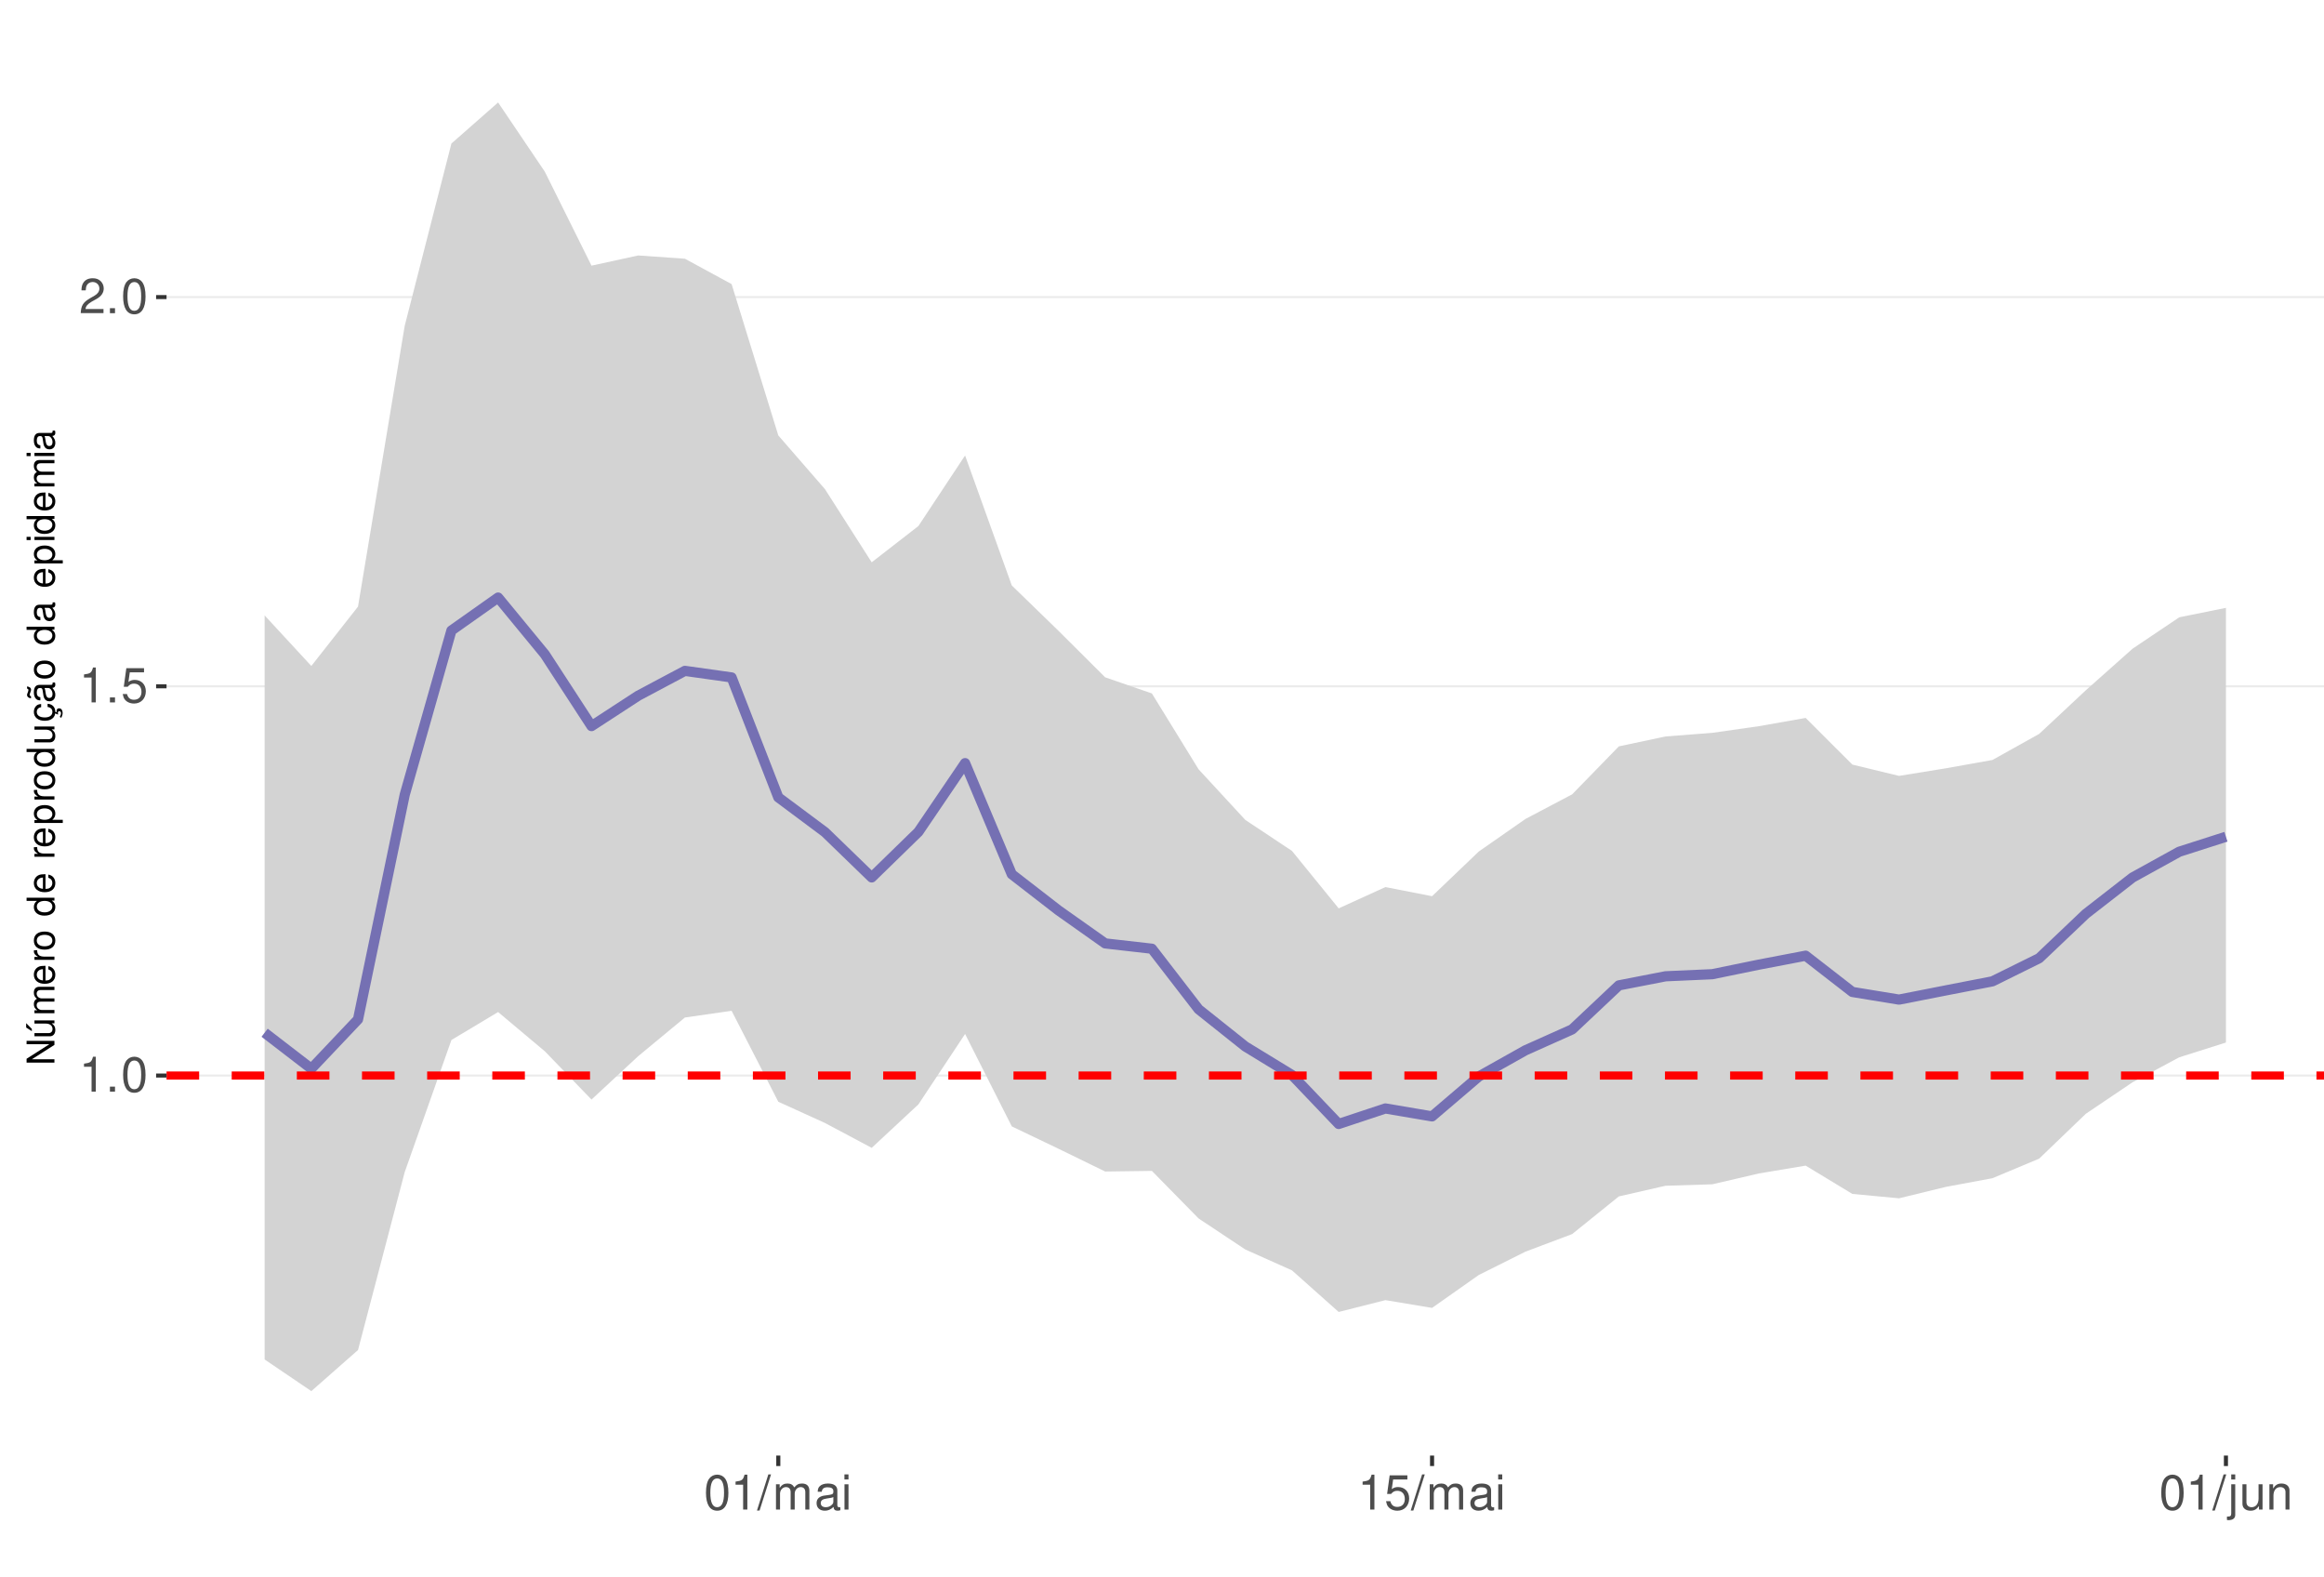
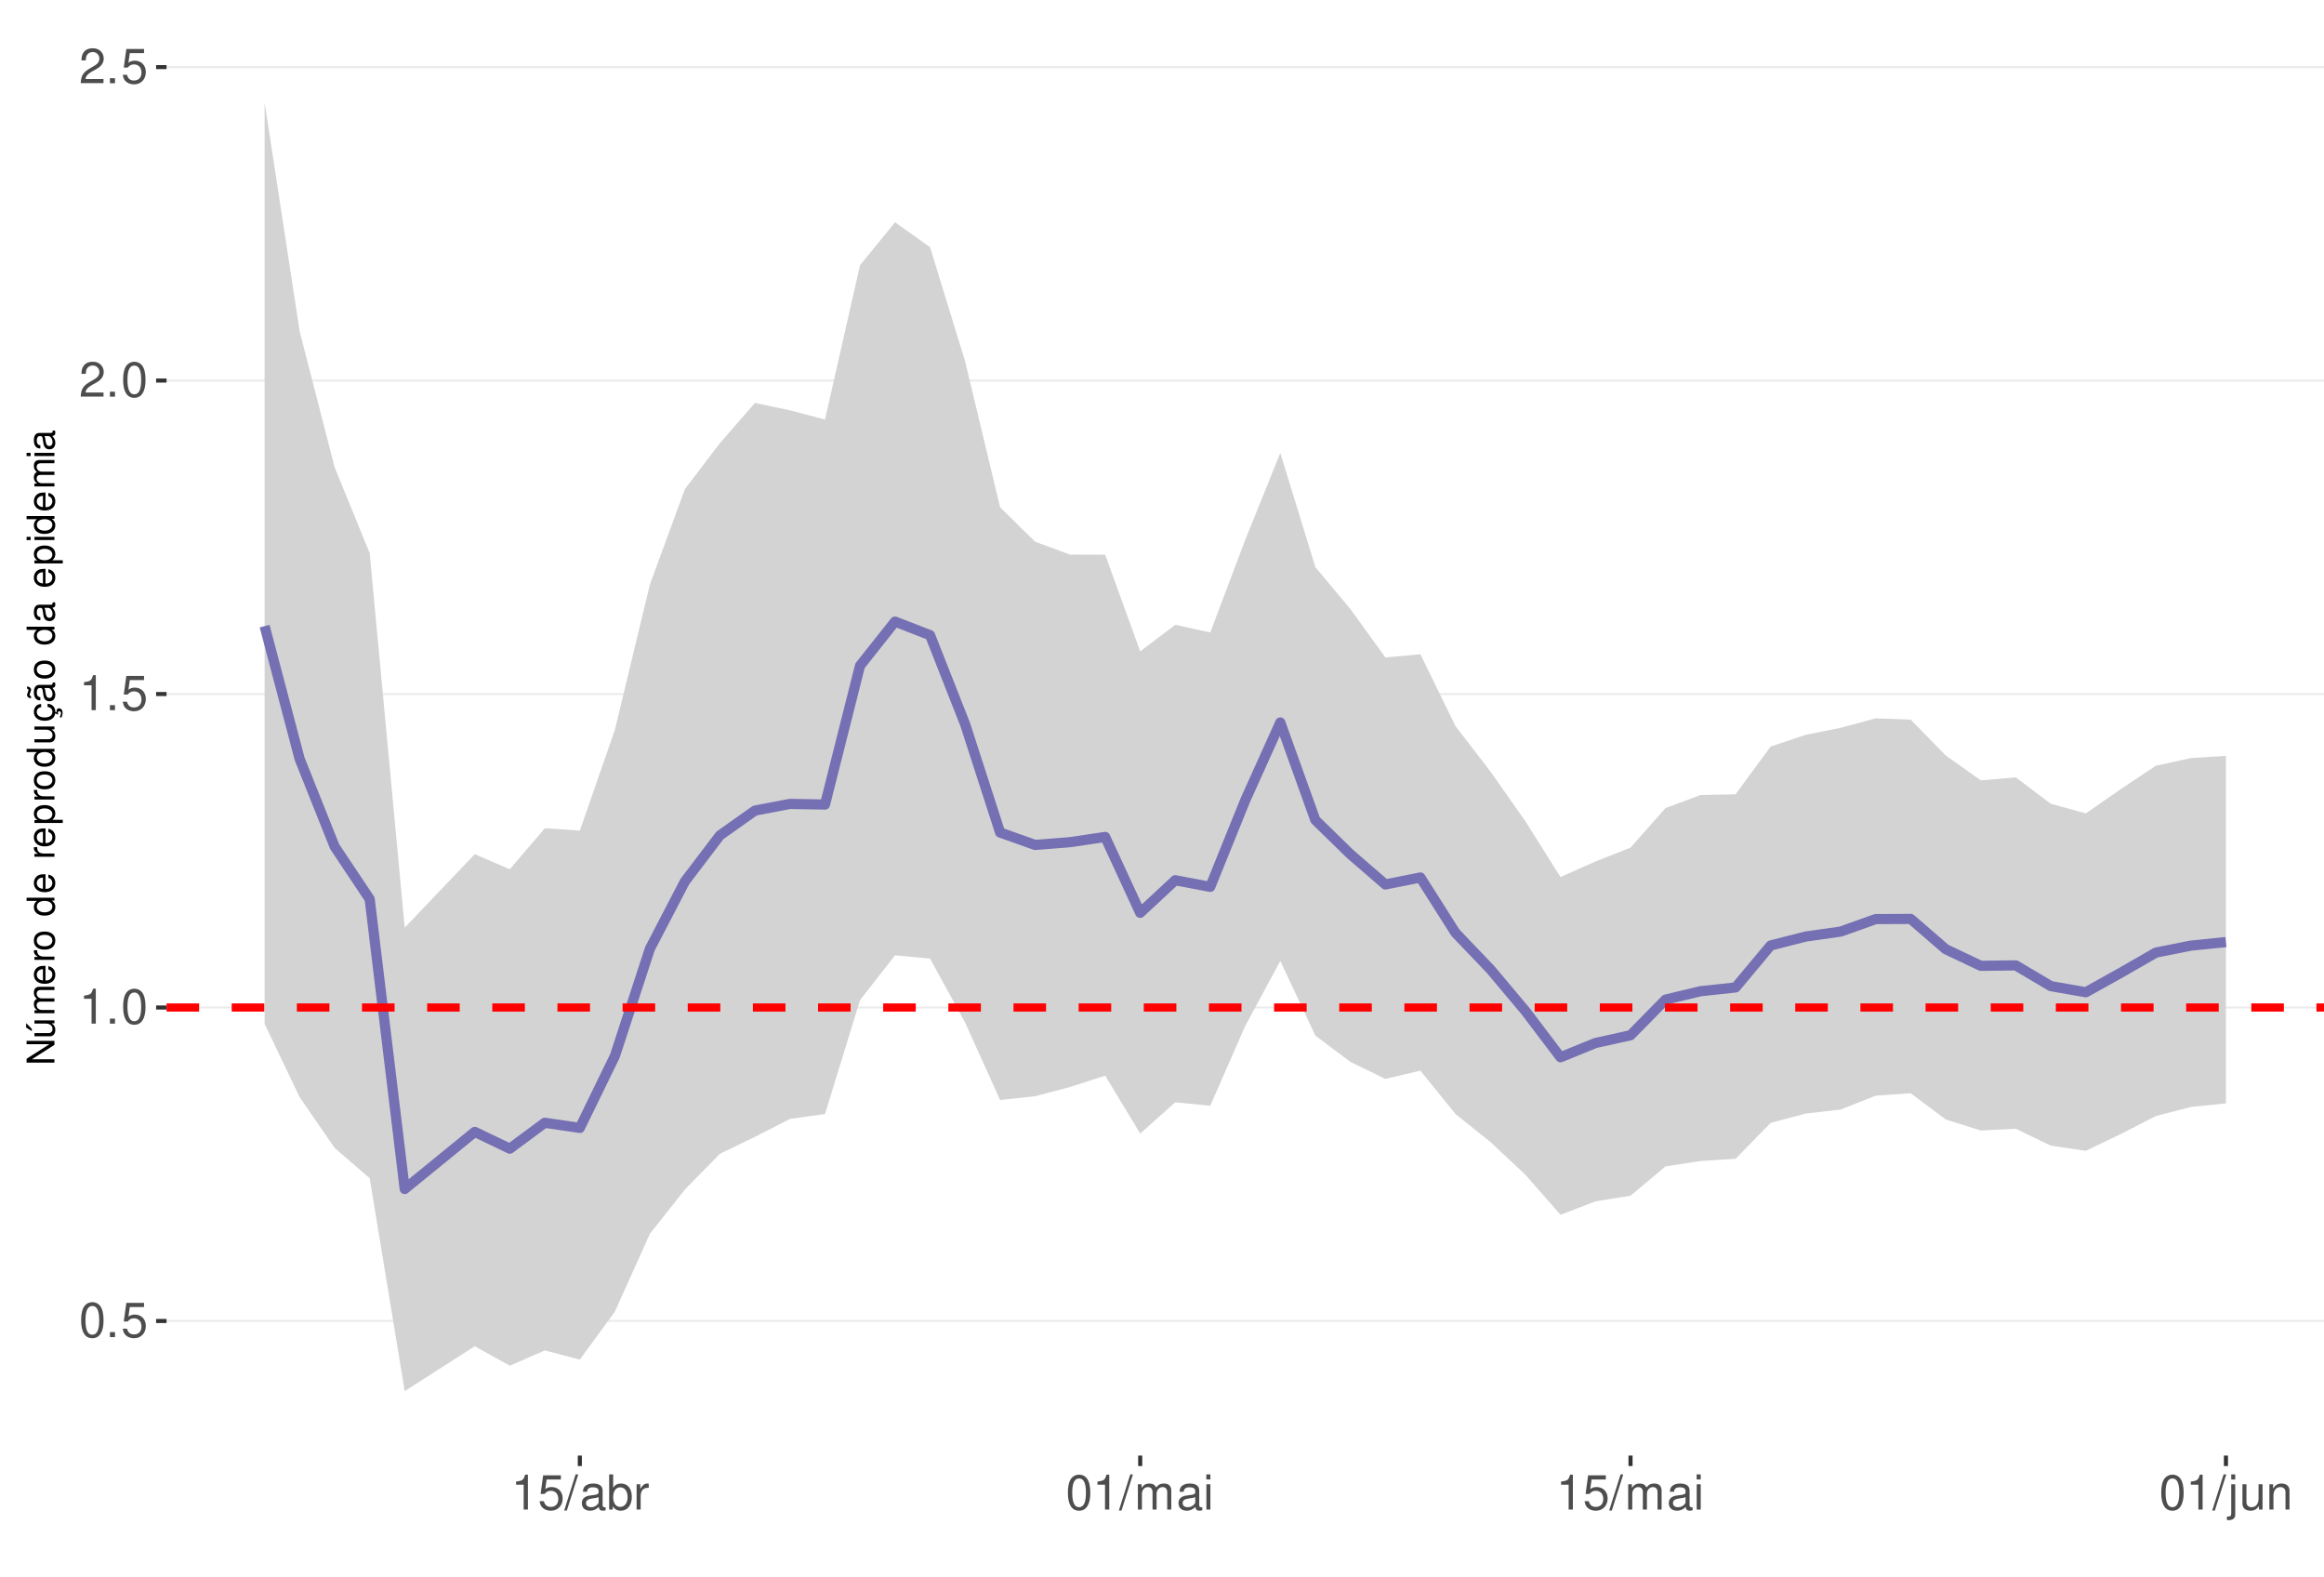
<svg xmlns="http://www.w3.org/2000/svg" xmlns:xlink="http://www.w3.org/1999/xlink" width="609pt" height="413pt" viewBox="0 0 609 413" version="1.1">
  <defs>
    <g>
      <symbol overflow="visible" id="glyph0-0">
        <path style="stroke:none;" d="" />
      </symbol>
      <symbol overflow="visible" id="glyph0-1">
-         <path style="stroke:none;" d="M 3.281 -6.516 L 3.281 0 L 4.391 0 L 4.391 -9.156 L 3.656 -9.156 C 3.266 -7.75 3.016 -7.562 1.297 -7.328 L 1.297 -6.516 Z M 3.281 -6.516 " />
+         <path style="stroke:none;" d="M 3.484 -9.156 C 2.641 -9.156 1.891 -8.766 1.422 -8.156 C 0.828 -7.344 0.547 -6.125 0.547 -4.422 C 0.547 -1.344 1.562 0.297 3.484 0.297 C 5.375 0.297 6.422 -1.344 6.422 -4.359 C 6.422 -6.125 6.141 -7.312 5.547 -8.156 C 5.078 -8.781 4.328 -9.156 3.484 -9.156 Z M 3.484 -8.156 C 4.688 -8.156 5.281 -6.938 5.281 -4.453 C 5.281 -1.844 4.703 -0.625 3.453 -0.625 C 2.281 -0.625 1.688 -1.891 1.688 -4.422 C 1.688 -6.938 2.281 -8.156 3.484 -8.156 Z M 3.484 -8.156 " />
      </symbol>
      <symbol overflow="visible" id="glyph0-2">
        <path style="stroke:none;" d="M 2.422 -1.312 L 1.094 -1.312 L 1.094 0 L 2.422 0 Z M 2.422 -1.312 " />
      </symbol>
      <symbol overflow="visible" id="glyph0-3">
-         <path style="stroke:none;" d="M 3.484 -9.156 C 2.641 -9.156 1.891 -8.766 1.422 -8.156 C 0.828 -7.344 0.547 -6.125 0.547 -4.422 C 0.547 -1.344 1.562 0.297 3.484 0.297 C 5.375 0.297 6.422 -1.344 6.422 -4.359 C 6.422 -6.125 6.141 -7.312 5.547 -8.156 C 5.078 -8.781 4.328 -9.156 3.484 -9.156 Z M 3.484 -8.156 C 4.688 -8.156 5.281 -6.938 5.281 -4.453 C 5.281 -1.844 4.703 -0.625 3.453 -0.625 C 2.281 -0.625 1.688 -1.891 1.688 -4.422 C 1.688 -6.938 2.281 -8.156 3.484 -8.156 Z M 3.484 -8.156 " />
+         <path style="stroke:none;" d="M 6.031 -8.969 L 1.391 -8.969 L 0.719 -4.094 L 1.75 -4.094 C 2.266 -4.703 2.703 -4.922 3.406 -4.922 C 4.609 -4.922 5.359 -4.094 5.359 -2.766 C 5.359 -1.484 4.609 -0.703 3.391 -0.703 C 2.422 -0.703 1.828 -1.188 1.562 -2.203 L 0.438 -2.203 C 0.594 -1.469 0.719 -1.109 0.984 -0.781 C 1.5 -0.094 2.406 0.297 3.422 0.297 C 5.234 0.297 6.5 -1.031 6.5 -2.922 C 6.5 -4.703 5.312 -5.906 3.594 -5.906 C 2.969 -5.906 2.453 -5.75 1.938 -5.359 L 2.297 -7.875 L 6.031 -7.875 Z M 6.031 -8.969 " />
      </symbol>
      <symbol overflow="visible" id="glyph0-4">
-         <path style="stroke:none;" d="M 6.031 -8.969 L 1.391 -8.969 L 0.719 -4.094 L 1.75 -4.094 C 2.266 -4.703 2.703 -4.922 3.406 -4.922 C 4.609 -4.922 5.359 -4.094 5.359 -2.766 C 5.359 -1.484 4.609 -0.703 3.391 -0.703 C 2.422 -0.703 1.828 -1.188 1.562 -2.203 L 0.438 -2.203 C 0.594 -1.469 0.719 -1.109 0.984 -0.781 C 1.5 -0.094 2.406 0.297 3.422 0.297 C 5.234 0.297 6.5 -1.031 6.5 -2.922 C 6.5 -4.703 5.312 -5.906 3.594 -5.906 C 2.969 -5.906 2.453 -5.75 1.938 -5.359 L 2.297 -7.875 L 6.031 -7.875 Z M 6.031 -8.969 " />
+         <path style="stroke:none;" d="M 3.281 -6.516 L 3.281 0 L 4.391 0 L 4.391 -9.156 L 3.656 -9.156 C 3.266 -7.75 3.016 -7.562 1.297 -7.328 L 1.297 -6.516 Z M 3.281 -6.516 " />
      </symbol>
      <symbol overflow="visible" id="glyph0-5">
        <path style="stroke:none;" d="M 6.406 -1.094 L 1.688 -1.094 C 1.797 -1.859 2.203 -2.344 3.297 -3.016 L 4.562 -3.719 C 5.828 -4.422 6.469 -5.359 6.469 -6.484 C 6.469 -7.234 6.156 -7.953 5.625 -8.438 C 5.094 -8.922 4.438 -9.156 3.594 -9.156 C 2.453 -9.156 1.609 -8.75 1.109 -7.953 C 0.797 -7.484 0.656 -6.906 0.625 -5.984 L 1.75 -5.984 C 1.781 -6.609 1.859 -6.969 2.016 -7.281 C 2.297 -7.828 2.891 -8.172 3.562 -8.172 C 4.562 -8.172 5.328 -7.438 5.328 -6.453 C 5.328 -5.719 4.906 -5.094 4.109 -4.625 L 2.953 -3.953 C 1.078 -2.875 0.531 -2.016 0.438 -0.016 L 6.406 -0.016 Z M 6.406 -1.094 " />
      </symbol>
      <symbol overflow="visible" id="glyph0-6">
        <path style="stroke:none;" d="M 2.891 -9.219 L -0.094 0.25 L 0.594 0.25 L 3.594 -9.219 Z M 2.891 -9.219 " />
      </symbol>
      <symbol overflow="visible" id="glyph0-7">
+         <path style="stroke:none;" d="M 6.766 -0.625 C 6.656 -0.594 6.609 -0.594 6.547 -0.594 C 6.172 -0.594 5.969 -0.781 5.969 -1.109 L 5.969 -5.016 C 5.969 -6.188 5.109 -6.828 3.484 -6.828 C 2.5 -6.828 1.734 -6.547 1.281 -6.047 C 0.969 -5.703 0.844 -5.328 0.828 -4.672 L 1.891 -4.672 C 1.969 -5.484 2.453 -5.844 3.438 -5.844 C 4.406 -5.844 4.922 -5.5 4.922 -4.859 L 4.922 -4.578 C 4.906 -4.125 4.688 -3.969 3.828 -3.844 C 2.328 -3.656 2.094 -3.609 1.703 -3.438 C 0.922 -3.109 0.531 -2.531 0.531 -1.672 C 0.531 -0.469 1.359 0.297 2.703 0.297 C 3.547 0.297 4.219 0 4.969 -0.688 C 5.031 0 5.359 0.297 6.047 0.297 C 6.281 0.297 6.422 0.266 6.766 0.172 Z M 4.922 -2.094 C 4.922 -1.734 4.828 -1.516 4.5 -1.234 C 4.078 -0.828 3.562 -0.625 2.938 -0.625 C 2.109 -0.625 1.625 -1.031 1.625 -1.703 C 1.625 -2.391 2.094 -2.75 3.234 -2.906 C 4.359 -3.062 4.562 -3.109 4.922 -3.281 Z M 4.922 -2.094 " />
+       </symbol>
+       <symbol overflow="visible" id="glyph0-8">
+         <path style="stroke:none;" d="M 0.688 -9.219 L 0.688 0 L 1.625 0 L 1.625 -0.844 C 2.141 -0.078 2.812 0.297 3.734 0.297 C 5.484 0.297 6.625 -1.141 6.625 -3.344 C 6.625 -5.5 5.547 -6.828 3.781 -6.828 C 2.875 -6.828 2.234 -6.484 1.734 -5.734 L 1.734 -9.219 Z M 3.578 -5.828 C 4.766 -5.828 5.516 -4.812 5.516 -3.234 C 5.516 -1.719 4.734 -0.703 3.578 -0.703 C 2.453 -0.703 1.734 -1.703 1.734 -3.266 C 1.734 -4.828 2.453 -5.828 3.578 -5.828 Z M 3.578 -5.828 " />
+       </symbol>
+       <symbol overflow="visible" id="glyph0-9">
+         <path style="stroke:none;" d="M 0.875 -6.625 L 0.875 0 L 1.938 0 L 1.938 -3.438 C 1.953 -5.031 2.609 -5.75 4.062 -5.703 L 4.062 -6.781 C 3.891 -6.812 3.781 -6.828 3.656 -6.828 C 2.969 -6.828 2.453 -6.422 1.844 -5.422 L 1.844 -6.625 Z M 0.875 -6.625 " />
+       </symbol>
+       <symbol overflow="visible" id="glyph0-10">
        <path style="stroke:none;" d="M 0.891 -6.625 L 0.891 0 L 1.953 0 L 1.953 -4.156 C 1.953 -5.125 2.641 -5.891 3.5 -5.891 C 4.297 -5.891 4.734 -5.422 4.734 -4.562 L 4.734 0 L 5.797 0 L 5.797 -4.156 C 5.797 -5.125 6.5 -5.891 7.359 -5.891 C 8.125 -5.891 8.578 -5.406 8.578 -4.562 L 8.578 0 L 9.641 0 L 9.641 -4.969 C 9.641 -6.156 8.953 -6.828 7.719 -6.828 C 6.828 -6.828 6.297 -6.562 5.688 -5.812 C 5.297 -6.516 4.766 -6.828 3.891 -6.828 C 3.016 -6.828 2.422 -6.5 1.859 -5.688 L 1.859 -6.625 Z M 0.891 -6.625 " />
      </symbol>
-       <symbol overflow="visible" id="glyph0-8">
-         <path style="stroke:none;" d="M 6.766 -0.625 C 6.656 -0.594 6.609 -0.594 6.547 -0.594 C 6.172 -0.594 5.969 -0.781 5.969 -1.109 L 5.969 -5.016 C 5.969 -6.188 5.109 -6.828 3.484 -6.828 C 2.5 -6.828 1.734 -6.547 1.281 -6.047 C 0.969 -5.703 0.844 -5.328 0.828 -4.672 L 1.891 -4.672 C 1.969 -5.484 2.453 -5.844 3.438 -5.844 C 4.406 -5.844 4.922 -5.5 4.922 -4.859 L 4.922 -4.578 C 4.906 -4.125 4.688 -3.969 3.828 -3.844 C 2.328 -3.656 2.094 -3.609 1.703 -3.438 C 0.922 -3.109 0.531 -2.531 0.531 -1.672 C 0.531 -0.469 1.359 0.297 2.703 0.297 C 3.547 0.297 4.219 0 4.969 -0.688 C 5.031 0 5.359 0.297 6.047 0.297 C 6.281 0.297 6.422 0.266 6.766 0.172 Z M 4.922 -2.094 C 4.922 -1.734 4.828 -1.516 4.5 -1.234 C 4.078 -0.828 3.562 -0.625 2.938 -0.625 C 2.109 -0.625 1.625 -1.031 1.625 -1.703 C 1.625 -2.391 2.094 -2.75 3.234 -2.906 C 4.359 -3.062 4.562 -3.109 4.922 -3.281 Z M 4.922 -2.094 " />
-       </symbol>
-       <symbol overflow="visible" id="glyph0-9">
+       <symbol overflow="visible" id="glyph0-11">
        <path style="stroke:none;" d="M 1.891 -6.625 L 0.844 -6.625 L 0.844 0 L 1.891 0 Z M 1.891 -9.219 L 0.828 -9.219 L 0.828 -7.891 L 1.891 -7.891 Z M 1.891 -9.219 " />
      </symbol>
-       <symbol overflow="visible" id="glyph0-10">
+       <symbol overflow="visible" id="glyph0-12">
        <path style="stroke:none;" d="M 0.891 -6.625 L 0.891 0.969 C 0.891 1.625 0.688 1.828 0.031 1.828 C -0.047 1.828 -0.094 1.828 -0.234 1.828 L -0.234 2.719 C -0.094 2.75 -0.031 2.766 0.125 2.766 C 1.312 2.766 1.938 2.297 1.938 1.375 L 1.938 -6.625 Z M 1.938 -9.219 L 0.891 -9.219 L 0.891 -7.891 L 1.938 -7.891 Z M 1.938 -9.219 " />
      </symbol>
-       <symbol overflow="visible" id="glyph0-11">
+       <symbol overflow="visible" id="glyph0-13">
        <path style="stroke:none;" d="M 6.094 0 L 6.094 -6.625 L 5.047 -6.625 L 5.047 -2.875 C 5.047 -1.516 4.344 -0.625 3.234 -0.625 C 2.406 -0.625 1.875 -1.141 1.875 -1.938 L 1.875 -6.625 L 0.828 -6.625 L 0.828 -1.516 C 0.828 -0.422 1.641 0.297 2.938 0.297 C 3.906 0.297 4.531 -0.047 5.156 -0.922 L 5.156 0 Z M 6.094 0 " />
      </symbol>
-       <symbol overflow="visible" id="glyph0-12">
+       <symbol overflow="visible" id="glyph0-14">
        <path style="stroke:none;" d="M 0.891 -6.625 L 0.891 0 L 1.953 0 L 1.953 -3.656 C 1.953 -5.016 2.656 -5.891 3.75 -5.891 C 4.578 -5.891 5.109 -5.391 5.109 -4.594 L 5.109 0 L 6.156 0 L 6.156 -5.016 C 6.156 -6.109 5.344 -6.828 4.062 -6.828 C 3.078 -6.828 2.438 -6.438 1.859 -5.516 L 1.859 -6.625 Z M 0.891 -6.625 " />
      </symbol>
      <symbol overflow="visible" id="glyph1-0">
        <path style="stroke:none;" d="" />
      </symbol>
      <symbol overflow="visible" id="glyph1-1">
        <path style="stroke:none;" d="M -7.297 -6.453 L -7.297 -5.578 L -1.328 -5.578 L -7.297 -1.766 L -7.297 -0.766 L 0 -0.766 L 0 -1.641 L -5.906 -1.641 L 0 -5.406 L 0 -6.453 Z M -7.297 -6.453 " />
      </symbol>
      <symbol overflow="visible" id="glyph1-2">
        <path style="stroke:none;" d="M 0 -4.812 L -5.234 -4.812 L -5.234 -3.984 L -2.266 -3.984 C -1.203 -3.984 -0.5 -3.438 -0.5 -2.562 C -0.5 -1.906 -0.906 -1.484 -1.531 -1.484 L -5.234 -1.484 L -5.234 -0.656 L -1.203 -0.656 C -0.328 -0.656 0.234 -1.297 0.234 -2.312 C 0.234 -3.094 -0.047 -3.578 -0.734 -4.062 L 0 -4.062 Z M -7.406 -2.953 L -5.922 -2 L -5.922 -2.594 L -7.406 -4.094 Z M -7.406 -2.953 " />
      </symbol>
      <symbol overflow="visible" id="glyph1-3">
        <path style="stroke:none;" d="M -5.234 -0.703 L 0 -0.703 L 0 -1.547 L -3.297 -1.547 C -4.047 -1.547 -4.656 -2.094 -4.656 -2.766 C -4.656 -3.391 -4.281 -3.734 -3.609 -3.734 L 0 -3.734 L 0 -4.578 L -3.297 -4.578 C -4.047 -4.578 -4.656 -5.125 -4.656 -5.812 C -4.656 -6.422 -4.266 -6.781 -3.609 -6.781 L 0 -6.781 L 0 -7.625 L -3.938 -7.625 C -4.875 -7.625 -5.391 -7.078 -5.391 -6.094 C -5.391 -5.406 -5.188 -4.984 -4.594 -4.484 C -5.156 -4.188 -5.391 -3.766 -5.391 -3.078 C -5.391 -2.375 -5.125 -1.906 -4.5 -1.469 L -5.234 -1.469 Z M -5.234 -0.703 " />
      </symbol>
      <symbol overflow="visible" id="glyph1-4">
        <path style="stroke:none;" d="M -2.344 -5.125 C -3.141 -5.125 -3.625 -5.062 -4.016 -4.922 C -4.875 -4.578 -5.391 -3.781 -5.391 -2.797 C -5.391 -1.344 -4.281 -0.406 -2.547 -0.406 C -0.812 -0.406 0.234 -1.297 0.234 -2.781 C 0.234 -3.984 -0.453 -4.812 -1.594 -5.016 L -1.594 -4.188 C -0.906 -3.953 -0.547 -3.484 -0.547 -2.812 C -0.547 -2.281 -0.781 -1.828 -1.219 -1.547 C -1.516 -1.344 -1.812 -1.281 -2.344 -1.266 Z M -3.016 -1.297 C -3.984 -1.359 -4.625 -1.953 -4.625 -2.797 C -4.625 -3.641 -3.953 -4.234 -3.016 -4.234 Z M -3.016 -1.297 " />
      </symbol>
      <symbol overflow="visible" id="glyph1-5">
        <path style="stroke:none;" d="M -5.234 -0.688 L 0 -0.688 L 0 -1.531 L -2.719 -1.531 C -3.984 -1.547 -4.547 -2.062 -4.516 -3.203 L -5.359 -3.203 C -5.375 -3.062 -5.391 -2.984 -5.391 -2.891 C -5.391 -2.344 -5.062 -1.938 -4.297 -1.453 L -5.234 -1.453 Z M -5.234 -0.688 " />
      </symbol>
      <symbol overflow="visible" id="glyph1-6">
        <path style="stroke:none;" d="M -5.391 -2.719 C -5.391 -1.234 -4.344 -0.359 -2.578 -0.359 C -0.812 -0.359 0.234 -1.234 0.234 -2.734 C 0.234 -4.203 -0.812 -5.094 -2.547 -5.094 C -4.359 -5.094 -5.391 -4.234 -5.391 -2.719 Z M -4.625 -2.734 C -4.625 -3.672 -3.844 -4.234 -2.547 -4.234 C -1.312 -4.234 -0.547 -3.656 -0.547 -2.734 C -0.547 -1.797 -1.312 -1.234 -2.578 -1.234 C -3.844 -1.234 -4.625 -1.797 -4.625 -2.734 Z M -4.625 -2.734 " />
      </symbol>
      <symbol overflow="visible" id="glyph1-7">
        <path style="stroke:none;" d="" />
      </symbol>
      <symbol overflow="visible" id="glyph1-8">
        <path style="stroke:none;" d="M -7.297 -4.953 L -7.297 -4.125 L -4.578 -4.125 C -5.109 -3.766 -5.391 -3.203 -5.391 -2.516 C -5.391 -1.156 -4.297 -0.266 -2.625 -0.266 C -0.859 -0.266 0.234 -1.125 0.234 -2.547 C 0.234 -3.266 -0.047 -3.766 -0.688 -4.203 L 0 -4.203 L 0 -4.953 Z M -4.609 -2.656 C -4.609 -3.547 -3.812 -4.125 -2.562 -4.125 C -1.344 -4.125 -0.547 -3.547 -0.547 -2.656 C -0.547 -1.734 -1.359 -1.125 -2.578 -1.125 C -3.797 -1.125 -4.609 -1.734 -4.609 -2.656 Z M -4.609 -2.656 " />
      </symbol>
      <symbol overflow="visible" id="glyph1-9">
        <path style="stroke:none;" d="M 2.188 -0.547 L 2.188 -1.375 L -0.547 -1.375 C -0.016 -1.812 0.234 -2.312 0.234 -2.984 C 0.234 -4.344 -0.859 -5.234 -2.531 -5.234 C -4.297 -5.234 -5.391 -4.375 -5.391 -2.984 C -5.391 -2.266 -5.062 -1.703 -4.453 -1.312 L -5.234 -1.312 L -5.234 -0.547 Z M -4.609 -2.844 C -4.609 -3.766 -3.797 -4.359 -2.547 -4.359 C -1.359 -4.359 -0.547 -3.75 -0.547 -2.844 C -0.547 -1.953 -1.344 -1.375 -2.578 -1.375 C -3.812 -1.375 -4.609 -1.953 -4.609 -2.844 Z M -4.609 -2.844 " />
      </symbol>
      <symbol overflow="visible" id="glyph1-10">
        <path style="stroke:none;" d="M 0 -4.812 L -5.234 -4.812 L -5.234 -3.984 L -2.266 -3.984 C -1.203 -3.984 -0.5 -3.438 -0.5 -2.562 C -0.5 -1.906 -0.906 -1.484 -1.531 -1.484 L -5.234 -1.484 L -5.234 -0.656 L -1.203 -0.656 C -0.328 -0.656 0.234 -1.297 0.234 -2.312 C 0.234 -3.094 -0.047 -3.578 -0.734 -4.062 L 0 -4.062 Z M 0 -4.812 " />
      </symbol>
      <symbol overflow="visible" id="glyph1-11">
        <path style="stroke:none;" d="M 0.234 -2.641 C 0.234 -3.875 -0.547 -4.703 -1.797 -4.766 L -1.797 -3.938 C -0.953 -3.797 -0.531 -3.359 -0.531 -2.656 C -0.531 -1.734 -1.281 -1.188 -2.516 -1.188 C -3.844 -1.188 -4.625 -1.719 -4.625 -2.625 C -4.625 -3.328 -4.203 -3.766 -3.484 -3.875 L -3.484 -4.703 C -3.984 -4.672 -4.312 -4.562 -4.609 -4.359 C -5.094 -4 -5.391 -3.375 -5.391 -2.641 C -5.391 -1.219 -4.266 -0.312 -2.531 -0.312 C -1.469 -0.312 -0.625 -0.672 -0.156 -1.312 C 0.047 -1.594 0.125 -1.812 0.203 -2.25 L 0.922 -1.938 L 0.984 -2.062 C 0.938 -2.188 0.906 -2.25 0.906 -2.375 C 0.906 -2.656 1.047 -2.828 1.281 -2.828 C 1.547 -2.828 1.734 -2.594 1.734 -2.297 C 1.734 -2.031 1.672 -1.844 1.438 -1.406 L 1.406 -1.312 L 1.812 -1.094 C 2.078 -1.75 2.141 -1.953 2.141 -2.344 C 2.141 -3.109 1.781 -3.578 1.203 -3.578 C 0.781 -3.578 0.547 -3.297 0.547 -2.797 C 0.547 -2.703 0.547 -2.641 0.562 -2.516 Z M 0.234 -2.641 " />
      </symbol>
      <symbol overflow="visible" id="glyph1-12">
        <path style="stroke:none;" d="M -0.484 -5.344 C -0.469 -5.266 -0.469 -5.219 -0.469 -5.172 C -0.469 -4.875 -0.625 -4.719 -0.875 -4.719 L -3.953 -4.719 C -4.891 -4.719 -5.391 -4.047 -5.391 -2.75 C -5.391 -1.984 -5.172 -1.375 -4.781 -1.016 C -4.516 -0.766 -4.203 -0.672 -3.688 -0.656 L -3.688 -1.484 C -4.328 -1.562 -4.625 -1.938 -4.625 -2.719 C -4.625 -3.484 -4.344 -3.891 -3.844 -3.891 L -3.625 -3.891 C -3.266 -3.875 -3.125 -3.703 -3.047 -3.016 C -2.891 -1.844 -2.844 -1.656 -2.719 -1.344 C -2.453 -0.734 -2 -0.422 -1.312 -0.422 C -0.375 -0.422 0.234 -1.078 0.234 -2.141 C 0.234 -2.797 0 -3.328 -0.547 -3.922 C 0 -3.984 0.234 -4.234 0.234 -4.781 C 0.234 -4.953 0.203 -5.062 0.141 -5.344 Z M -1.656 -3.891 C -1.375 -3.891 -1.203 -3.812 -0.969 -3.562 C -0.656 -3.219 -0.5 -2.812 -0.5 -2.312 C -0.5 -1.672 -0.812 -1.297 -1.344 -1.297 C -1.891 -1.297 -2.172 -1.656 -2.297 -2.547 C -2.422 -3.438 -2.453 -3.609 -2.594 -3.891 Z M -7.172 -3.75 C -6.922 -3.672 -6.812 -3.547 -6.812 -3.375 C -6.812 -3.25 -6.875 -2.984 -6.984 -2.734 C -7.156 -2.312 -7.172 -2.25 -7.172 -2.047 C -7.172 -1.594 -6.797 -1.297 -6.141 -1.188 L -6.141 -1.766 C -6.375 -1.812 -6.5 -1.938 -6.5 -2.094 C -6.5 -2.203 -6.469 -2.344 -6.375 -2.578 C -6.156 -3.156 -6.125 -3.234 -6.125 -3.438 C -6.125 -3.922 -6.484 -4.219 -7.172 -4.312 Z M -7.172 -3.75 " />
      </symbol>
      <symbol overflow="visible" id="glyph1-13">
        <path style="stroke:none;" d="M -0.484 -5.344 C -0.469 -5.266 -0.469 -5.219 -0.469 -5.172 C -0.469 -4.875 -0.625 -4.719 -0.875 -4.719 L -3.953 -4.719 C -4.891 -4.719 -5.391 -4.047 -5.391 -2.75 C -5.391 -1.984 -5.172 -1.375 -4.781 -1.016 C -4.516 -0.766 -4.203 -0.672 -3.688 -0.656 L -3.688 -1.484 C -4.328 -1.562 -4.625 -1.938 -4.625 -2.719 C -4.625 -3.484 -4.344 -3.891 -3.844 -3.891 L -3.625 -3.891 C -3.266 -3.875 -3.125 -3.703 -3.047 -3.016 C -2.891 -1.844 -2.844 -1.656 -2.719 -1.344 C -2.453 -0.734 -2 -0.422 -1.312 -0.422 C -0.375 -0.422 0.234 -1.078 0.234 -2.141 C 0.234 -2.797 0 -3.328 -0.547 -3.922 C 0 -3.984 0.234 -4.234 0.234 -4.781 C 0.234 -4.953 0.203 -5.062 0.141 -5.344 Z M -1.656 -3.891 C -1.375 -3.891 -1.203 -3.812 -0.969 -3.562 C -0.656 -3.219 -0.5 -2.812 -0.5 -2.312 C -0.5 -1.672 -0.812 -1.297 -1.344 -1.297 C -1.891 -1.297 -2.172 -1.656 -2.297 -2.547 C -2.422 -3.438 -2.453 -3.609 -2.594 -3.891 Z M -1.656 -3.891 " />
      </symbol>
      <symbol overflow="visible" id="glyph1-14">
        <path style="stroke:none;" d="M -5.234 -1.5 L -5.234 -0.672 L 0 -0.672 L 0 -1.5 Z M -7.297 -1.5 L -7.297 -0.656 L -6.234 -0.656 L -6.234 -1.5 Z M -7.297 -1.5 " />
      </symbol>
    </g>
    <clipPath id="clip1">
      <path d="M 43.645 9.961 L 609 9.961 L 609 381.328 L 43.645 381.328 Z M 43.645 9.961 " />
    </clipPath>
    <clipPath id="clip2">
-       <path d="M 43.645 281 L 609 281 L 609 283 L 43.645 283 Z M 43.645 281 " />
+       <path d="M 43.645 345 L 609 345 L 609 347 L 43.645 347 Z M 43.645 345 " />
    </clipPath>
    <clipPath id="clip3">
-       <path d="M 43.645 179 L 609 179 L 609 181 L 43.645 181 Z M 43.645 179 " />
+       <path d="M 43.645 263 L 609 263 L 609 265 L 43.645 265 Z M 43.645 263 " />
    </clipPath>
    <clipPath id="clip4">
-       <path d="M 43.645 77 L 609 77 L 609 79 L 43.645 79 Z M 43.645 77 " />
+       <path d="M 43.645 181 L 609 181 L 609 183 L 43.645 183 Z M 43.645 181 " />
    </clipPath>
    <clipPath id="clip5">
-       <path d="M 43.645 280 L 609 280 L 609 283 L 43.645 283 Z M 43.645 280 " />
+       <path d="M 43.645 99 L 609 99 L 609 100 L 43.645 100 Z M 43.645 99 " />
+     </clipPath>
+     <clipPath id="clip6">
+       <path d="M 43.645 17 L 609 17 L 609 18 L 43.645 18 Z M 43.645 17 " />
+     </clipPath>
+     <clipPath id="clip7">
+       <path d="M 43.645 262 L 609 262 L 609 266 L 43.645 266 Z M 43.645 262 " />
    </clipPath>
  </defs>
  <g id="surface63">
    <rect x="0" y="0" width="609" height="413" style="fill:rgb(100%,100%,100%);fill-opacity:1;stroke:none;" />
    <rect x="0" y="0" width="609" height="413" style="fill:rgb(100%,100%,100%);fill-opacity:1;stroke:none;" />
    <path style="fill:none;stroke-width:1.067;stroke-linecap:round;stroke-linejoin:round;stroke:rgb(100%,100%,100%);stroke-opacity:1;stroke-miterlimit:10;" d="M 0 413 L 609 413 L 609 0 L 0 0 Z M 0 413 " />
    <g clip-path="url(#clip1)" clip-rule="nonzero">
      <path style=" stroke:none;fill-rule:nonzero;fill:rgb(100%,100%,100%);fill-opacity:1;" d="M 43.645 381.328 L 609 381.328 L 609 9.961 L 43.645 9.961 Z M 43.645 381.328 " />
    </g>
    <g clip-path="url(#clip2)" clip-rule="nonzero">
-       <path style="fill:none;stroke-width:0.533;stroke-linecap:butt;stroke-linejoin:round;stroke:rgb(92.157%,92.157%,92.157%);stroke-opacity:1;stroke-miterlimit:10;" d="M 43.645 281.77 L 609 281.77 " />
+       <path style="fill:none;stroke-width:0.533;stroke-linecap:butt;stroke-linejoin:round;stroke:rgb(92.157%,92.157%,92.157%);stroke-opacity:1;stroke-miterlimit:10;" d="M 43.645 346.074 L 609 346.074 " />
    </g>
    <g clip-path="url(#clip3)" clip-rule="nonzero">
-       <path style="fill:none;stroke-width:0.533;stroke-linecap:butt;stroke-linejoin:round;stroke:rgb(92.157%,92.157%,92.157%);stroke-opacity:1;stroke-miterlimit:10;" d="M 43.645 179.801 L 609 179.801 " />
+       <path style="fill:none;stroke-width:0.533;stroke-linecap:butt;stroke-linejoin:round;stroke:rgb(92.157%,92.157%,92.157%);stroke-opacity:1;stroke-miterlimit:10;" d="M 43.645 263.949 L 609 263.949 " />
    </g>
    <g clip-path="url(#clip4)" clip-rule="nonzero">
-       <path style="fill:none;stroke-width:0.533;stroke-linecap:butt;stroke-linejoin:round;stroke:rgb(92.157%,92.157%,92.157%);stroke-opacity:1;stroke-miterlimit:10;" d="M 43.645 77.828 L 609 77.828 " />
-     </g>
-     <path style=" stroke:none;fill-rule:nonzero;fill:rgb(82.745%,82.745%,82.745%);fill-opacity:1;" d="M 69.344 161.227 L 81.582 174.473 L 93.816 158.918 L 106.055 85.344 L 118.293 37.602 L 130.527 26.844 L 142.766 44.973 L 155.004 69.598 L 167.238 66.926 L 179.477 67.781 L 191.715 74.43 L 203.953 114.078 L 216.188 128.156 L 228.426 147.312 L 240.664 137.812 L 252.898 119.328 L 265.137 153.379 L 277.375 165.262 L 289.609 177.445 L 301.848 181.668 L 314.086 201.543 L 326.324 214.797 L 338.559 222.926 L 350.797 237.977 L 363.035 232.398 L 375.27 234.789 L 387.508 223.086 L 399.746 214.551 L 411.98 208.102 L 424.219 195.535 L 436.457 192.938 L 448.695 191.992 L 460.93 190.246 L 473.168 188.086 L 485.406 200.309 L 497.641 203.27 L 509.879 201.285 L 522.117 199.098 L 534.355 192.273 L 546.59 180.84 L 558.828 169.953 L 571.066 161.723 L 583.301 159.246 L 583.301 273.125 L 571.066 277 L 558.828 283.535 L 546.59 291.789 L 534.355 303.547 L 522.117 308.668 L 509.879 310.949 L 497.641 313.934 L 485.406 312.785 L 473.168 305.371 L 460.93 307.422 L 448.695 310.266 L 436.457 310.645 L 424.219 313.438 L 411.98 323.305 L 399.746 327.91 L 387.508 334.027 L 375.27 342.645 L 363.035 340.613 L 350.797 343.711 L 338.559 332.812 L 326.324 327.34 L 314.086 319.211 L 301.848 306.75 L 289.609 306.918 L 277.375 300.949 L 265.137 295.094 L 252.898 270.883 L 240.664 289.332 L 228.426 300.719 L 216.188 294.203 L 203.953 288.637 L 191.715 264.809 L 179.477 266.57 L 167.238 276.699 L 155.004 288.062 L 142.766 275.414 L 130.527 265.137 L 118.293 272.465 L 106.055 307.062 L 93.816 353.684 L 81.582 364.449 L 69.344 356.156 Z M 69.344 161.227 " />
-     <path style="fill:none;stroke-width:2.667;stroke-linecap:butt;stroke-linejoin:round;stroke:rgb(45.882%,43.922%,70.196%);stroke-opacity:1;stroke-miterlimit:10;" d="M 69.344 270.559 L 81.582 279.98 L 93.816 267.066 L 106.055 208.211 L 118.293 165.188 L 130.527 156.547 L 142.766 171.414 L 155.004 190.227 L 167.238 182.258 L 179.477 175.754 L 191.715 177.477 L 203.953 208.891 L 216.188 218.012 L 228.426 229.867 L 240.664 217.938 L 252.898 199.926 L 265.137 229.031 L 277.375 238.504 L 289.609 247.156 L 301.848 248.547 L 314.086 264.402 L 326.324 274.156 L 338.559 281.629 L 350.797 294.461 L 363.035 290.398 L 375.27 292.473 L 387.508 282.027 L 399.746 275.156 L 411.98 269.684 L 424.219 258.152 L 436.457 255.77 L 448.695 255.223 L 460.93 252.715 L 473.168 250.375 L 485.406 259.875 L 497.641 261.879 L 509.879 259.473 L 522.117 257.094 L 534.355 251.043 L 546.59 239.41 L 558.828 229.895 L 571.066 223.137 L 583.301 219.215 " />
+       <path style="fill:none;stroke-width:0.533;stroke-linecap:butt;stroke-linejoin:round;stroke:rgb(92.157%,92.157%,92.157%);stroke-opacity:1;stroke-miterlimit:10;" d="M 43.645 181.824 L 609 181.824 " />
+     </g>
    <g clip-path="url(#clip5)" clip-rule="nonzero">
-       <path style="fill:none;stroke-width:2.134;stroke-linecap:butt;stroke-linejoin:round;stroke:rgb(100%,0%,0%);stroke-opacity:1;stroke-dasharray:8.536,8.536;stroke-miterlimit:10;" d="M 43.645 281.77 L 609 281.77 " />
-     </g>
-     <g style="fill:rgb(30.196%,30.196%,30.196%);fill-opacity:1;">
-       <use xlink:href="#glyph0-1" x="20.715" y="285.991" />
-       <use xlink:href="#glyph0-2" x="27.715" y="285.991" />
-       <use xlink:href="#glyph0-3" x="31.715" y="285.991" />
-     </g>
-     <g style="fill:rgb(30.196%,30.196%,30.196%);fill-opacity:1;">
-       <use xlink:href="#glyph0-1" x="20.715" y="184.022" />
-       <use xlink:href="#glyph0-2" x="27.715" y="184.022" />
-       <use xlink:href="#glyph0-4" x="31.715" y="184.022" />
-     </g>
-     <g style="fill:rgb(30.196%,30.196%,30.196%);fill-opacity:1;">
-       <use xlink:href="#glyph0-5" x="20.715" y="82.05" />
-       <use xlink:href="#glyph0-2" x="27.715" y="82.05" />
-       <use xlink:href="#glyph0-3" x="31.715" y="82.05" />
-     </g>
-     <path style="fill:none;stroke-width:1.067;stroke-linecap:butt;stroke-linejoin:round;stroke:rgb(20%,20%,20%);stroke-opacity:1;stroke-miterlimit:10;" d="M 40.906 281.77 L 43.645 281.77 " />
-     <path style="fill:none;stroke-width:1.067;stroke-linecap:butt;stroke-linejoin:round;stroke:rgb(20%,20%,20%);stroke-opacity:1;stroke-miterlimit:10;" d="M 40.906 179.801 L 43.645 179.801 " />
-     <path style="fill:none;stroke-width:1.067;stroke-linecap:butt;stroke-linejoin:round;stroke:rgb(20%,20%,20%);stroke-opacity:1;stroke-miterlimit:10;" d="M 40.906 77.828 L 43.645 77.828 " />
-     <path style="fill:none;stroke-width:1.067;stroke-linecap:butt;stroke-linejoin:round;stroke:rgb(20%,20%,20%);stroke-opacity:1;stroke-miterlimit:10;" d="M 203.953 384.07 L 203.953 381.328 " />
-     <path style="fill:none;stroke-width:1.067;stroke-linecap:butt;stroke-linejoin:round;stroke:rgb(20%,20%,20%);stroke-opacity:1;stroke-miterlimit:10;" d="M 375.27 384.07 L 375.27 381.328 " />
+       <path style="fill:none;stroke-width:0.533;stroke-linecap:butt;stroke-linejoin:round;stroke:rgb(92.157%,92.157%,92.157%);stroke-opacity:1;stroke-miterlimit:10;" d="M 43.645 99.703 L 609 99.703 " />
+     </g>
+     <g clip-path="url(#clip6)" clip-rule="nonzero">
+       <path style="fill:none;stroke-width:0.533;stroke-linecap:butt;stroke-linejoin:round;stroke:rgb(92.157%,92.157%,92.157%);stroke-opacity:1;stroke-miterlimit:10;" d="M 43.645 17.578 L 609 17.578 " />
+     </g>
+     <path style=" stroke:none;fill-rule:nonzero;fill:rgb(82.745%,82.745%,82.745%);fill-opacity:1;" d="M 69.344 26.844 L 78.52 86.785 L 87.699 122.449 L 96.875 144.906 L 106.055 243.027 L 124.41 223.777 L 133.59 227.723 L 142.766 217 L 151.945 217.609 L 161.121 191.238 L 170.301 153.148 L 179.477 128.129 L 188.656 116.086 L 197.832 105.562 L 207.012 107.492 L 216.188 109.918 L 225.367 69.48 L 234.543 58.23 L 243.723 64.758 L 252.898 94.633 L 262.078 132.91 L 271.254 141.922 L 280.434 145.297 L 289.609 145.328 L 298.789 170.66 L 307.969 163.688 L 317.145 165.699 L 326.324 141.41 L 335.5 118.664 L 344.68 148.562 L 353.855 159.547 L 363.035 172.238 L 372.211 171.402 L 381.391 190.191 L 390.566 202.121 L 399.746 215.188 L 408.922 229.766 L 418.102 225.688 L 427.277 222.055 L 436.457 211.691 L 445.633 208.285 L 454.812 208.086 L 463.988 195.57 L 473.168 192.52 L 482.348 190.672 L 491.523 188.191 L 500.703 188.523 L 509.879 197.926 L 519.059 204.441 L 528.234 203.66 L 537.414 210.574 L 546.59 213.098 L 555.77 206.719 L 564.945 200.605 L 574.125 198.605 L 583.301 198.012 L 583.301 289.078 L 574.125 290.004 L 564.945 292.371 L 555.77 297.086 L 546.59 301.488 L 537.414 300.145 L 528.234 295.719 L 519.059 296.176 L 509.879 293.277 L 500.703 286.41 L 491.523 287.043 L 482.348 290.676 L 473.168 291.738 L 463.988 294.168 L 454.812 303.578 L 445.633 304.164 L 436.457 305.574 L 427.277 313.246 L 418.102 314.734 L 408.922 318.254 L 399.746 307.785 L 390.566 299.176 L 381.391 291.836 L 372.211 280.488 L 363.035 282.652 L 353.855 278.191 L 344.68 271.289 L 335.5 251.746 L 326.324 268.746 L 317.145 289.688 L 307.969 288.781 L 298.789 296.965 L 289.609 281.805 L 280.434 284.762 L 271.254 287.191 L 262.078 288.184 L 252.898 267.875 L 243.723 251.145 L 234.543 250.273 L 225.367 262.012 L 216.188 291.859 L 207.012 293.137 L 197.832 297.832 L 188.656 302.277 L 179.477 311.629 L 170.301 323.23 L 161.121 343.625 L 151.945 356.191 L 142.766 353.789 L 133.59 357.793 L 124.41 352.688 L 106.055 364.449 L 96.875 308.672 L 87.699 300.75 L 78.52 287.438 L 69.344 268.246 Z M 69.344 26.844 " />
+     <path style="fill:none;stroke-width:2.667;stroke-linecap:butt;stroke-linejoin:round;stroke:rgb(45.882%,43.922%,70.196%);stroke-opacity:1;stroke-miterlimit:10;" d="M 69.344 164.035 L 78.52 198.816 L 87.699 221.801 L 96.875 235.547 L 106.055 311.496 L 124.41 296.535 L 133.59 300.93 L 142.766 294.145 L 151.945 295.496 L 161.121 276.668 L 170.301 248.566 L 179.477 230.926 L 188.656 218.855 L 197.832 212.355 L 207.012 210.609 L 216.188 210.777 L 225.367 174.406 L 234.543 162.844 L 243.723 166.406 L 252.898 189.703 L 262.078 218.105 L 271.254 221.359 L 280.434 220.633 L 289.609 219.266 L 298.789 239.145 L 307.969 230.605 L 317.145 232.34 L 326.324 209.629 L 335.5 189.277 L 344.68 214.832 L 353.855 223.777 L 363.035 231.711 L 372.211 229.887 L 381.391 244.359 L 390.566 253.953 L 399.746 264.879 L 408.922 276.984 L 418.102 273.242 L 427.277 271.215 L 436.457 261.879 L 445.633 259.68 L 454.812 258.691 L 463.988 247.699 L 473.168 245.359 L 482.348 244.055 L 491.523 240.781 L 500.703 240.742 L 509.879 248.676 L 519.059 253.027 L 528.234 252.914 L 537.414 258.348 L 546.59 259.953 L 555.77 254.84 L 564.945 249.562 L 574.125 247.738 L 583.301 246.805 " />
+     <g clip-path="url(#clip7)" clip-rule="nonzero">
+       <path style="fill:none;stroke-width:2.134;stroke-linecap:butt;stroke-linejoin:round;stroke:rgb(100%,0%,0%);stroke-opacity:1;stroke-dasharray:8.536,8.536;stroke-miterlimit:10;" d="M 43.645 263.949 L 609 263.949 " />
+     </g>
+     <g style="fill:rgb(30.196%,30.196%,30.196%);fill-opacity:1;">
+       <use xlink:href="#glyph0-1" x="20.715" y="350.296" />
+       <use xlink:href="#glyph0-2" x="27.715" y="350.296" />
+       <use xlink:href="#glyph0-3" x="31.715" y="350.296" />
+     </g>
+     <g style="fill:rgb(30.196%,30.196%,30.196%);fill-opacity:1;">
+       <use xlink:href="#glyph0-4" x="20.715" y="268.171" />
+       <use xlink:href="#glyph0-2" x="27.715" y="268.171" />
+       <use xlink:href="#glyph0-1" x="31.715" y="268.171" />
+     </g>
+     <g style="fill:rgb(30.196%,30.196%,30.196%);fill-opacity:1;">
+       <use xlink:href="#glyph0-4" x="20.715" y="186.046" />
+       <use xlink:href="#glyph0-2" x="27.715" y="186.046" />
+       <use xlink:href="#glyph0-3" x="31.715" y="186.046" />
+     </g>
+     <g style="fill:rgb(30.196%,30.196%,30.196%);fill-opacity:1;">
+       <use xlink:href="#glyph0-5" x="20.715" y="103.925" />
+       <use xlink:href="#glyph0-2" x="27.715" y="103.925" />
+       <use xlink:href="#glyph0-1" x="31.715" y="103.925" />
+     </g>
+     <g style="fill:rgb(30.196%,30.196%,30.196%);fill-opacity:1;">
+       <use xlink:href="#glyph0-5" x="20.715" y="21.8" />
+       <use xlink:href="#glyph0-2" x="27.715" y="21.8" />
+       <use xlink:href="#glyph0-3" x="31.715" y="21.8" />
+     </g>
+     <path style="fill:none;stroke-width:1.067;stroke-linecap:butt;stroke-linejoin:round;stroke:rgb(20%,20%,20%);stroke-opacity:1;stroke-miterlimit:10;" d="M 40.906 346.074 L 43.645 346.074 " />
+     <path style="fill:none;stroke-width:1.067;stroke-linecap:butt;stroke-linejoin:round;stroke:rgb(20%,20%,20%);stroke-opacity:1;stroke-miterlimit:10;" d="M 40.906 263.949 L 43.645 263.949 " />
+     <path style="fill:none;stroke-width:1.067;stroke-linecap:butt;stroke-linejoin:round;stroke:rgb(20%,20%,20%);stroke-opacity:1;stroke-miterlimit:10;" d="M 40.906 181.824 L 43.645 181.824 " />
+     <path style="fill:none;stroke-width:1.067;stroke-linecap:butt;stroke-linejoin:round;stroke:rgb(20%,20%,20%);stroke-opacity:1;stroke-miterlimit:10;" d="M 40.906 99.703 L 43.645 99.703 " />
+     <path style="fill:none;stroke-width:1.067;stroke-linecap:butt;stroke-linejoin:round;stroke:rgb(20%,20%,20%);stroke-opacity:1;stroke-miterlimit:10;" d="M 40.906 17.578 L 43.645 17.578 " />
+     <path style="fill:none;stroke-width:1.067;stroke-linecap:butt;stroke-linejoin:round;stroke:rgb(20%,20%,20%);stroke-opacity:1;stroke-miterlimit:10;" d="M 151.945 384.07 L 151.945 381.328 " />
+     <path style="fill:none;stroke-width:1.067;stroke-linecap:butt;stroke-linejoin:round;stroke:rgb(20%,20%,20%);stroke-opacity:1;stroke-miterlimit:10;" d="M 298.789 384.07 L 298.789 381.328 " />
+     <path style="fill:none;stroke-width:1.067;stroke-linecap:butt;stroke-linejoin:round;stroke:rgb(20%,20%,20%);stroke-opacity:1;stroke-miterlimit:10;" d="M 427.277 384.07 L 427.277 381.328 " />
    <path style="fill:none;stroke-width:1.067;stroke-linecap:butt;stroke-linejoin:round;stroke:rgb(20%,20%,20%);stroke-opacity:1;stroke-miterlimit:10;" d="M 583.301 384.07 L 583.301 381.328 " />
    <g style="fill:rgb(30.196%,30.196%,30.196%);fill-opacity:1;">
-       <use xlink:href="#glyph0-3" x="184.453" y="395.483" />
-       <use xlink:href="#glyph0-1" x="191.453" y="395.483" />
-       <use xlink:href="#glyph0-6" x="198.453" y="395.483" />
-       <use xlink:href="#glyph0-7" x="202.453" y="395.483" />
-       <use xlink:href="#glyph0-8" x="213.453" y="395.483" />
-       <use xlink:href="#glyph0-9" x="220.453" y="395.483" />
-     </g>
-     <g style="fill:rgb(30.196%,30.196%,30.196%);fill-opacity:1;">
-       <use xlink:href="#glyph0-1" x="355.77" y="395.483" />
-       <use xlink:href="#glyph0-4" x="362.77" y="395.483" />
-       <use xlink:href="#glyph0-6" x="369.77" y="395.483" />
-       <use xlink:href="#glyph0-7" x="373.77" y="395.483" />
-       <use xlink:href="#glyph0-8" x="384.77" y="395.483" />
-       <use xlink:href="#glyph0-9" x="391.77" y="395.483" />
-     </g>
-     <g style="fill:rgb(30.196%,30.196%,30.196%);fill-opacity:1;">
-       <use xlink:href="#glyph0-3" x="565.801" y="395.483" />
-       <use xlink:href="#glyph0-1" x="572.801" y="395.483" />
+       <use xlink:href="#glyph0-4" x="133.945" y="395.483" />
+       <use xlink:href="#glyph0-3" x="140.945" y="395.483" />
+       <use xlink:href="#glyph0-6" x="147.945" y="395.483" />
+       <use xlink:href="#glyph0-7" x="151.945" y="395.483" />
+       <use xlink:href="#glyph0-8" x="158.945" y="395.483" />
+       <use xlink:href="#glyph0-9" x="165.945" y="395.483" />
+     </g>
+     <g style="fill:rgb(30.196%,30.196%,30.196%);fill-opacity:1;">
+       <use xlink:href="#glyph0-1" x="279.289" y="395.483" />
+       <use xlink:href="#glyph0-4" x="286.289" y="395.483" />
+       <use xlink:href="#glyph0-6" x="293.289" y="395.483" />
+       <use xlink:href="#glyph0-10" x="297.289" y="395.483" />
+       <use xlink:href="#glyph0-7" x="308.289" y="395.483" />
+       <use xlink:href="#glyph0-11" x="315.289" y="395.483" />
+     </g>
+     <g style="fill:rgb(30.196%,30.196%,30.196%);fill-opacity:1;">
+       <use xlink:href="#glyph0-4" x="407.777" y="395.483" />
+       <use xlink:href="#glyph0-3" x="414.777" y="395.483" />
+       <use xlink:href="#glyph0-6" x="421.777" y="395.483" />
+       <use xlink:href="#glyph0-10" x="425.777" y="395.483" />
+       <use xlink:href="#glyph0-7" x="436.777" y="395.483" />
+       <use xlink:href="#glyph0-11" x="443.777" y="395.483" />
+     </g>
+     <g style="fill:rgb(30.196%,30.196%,30.196%);fill-opacity:1;">
+       <use xlink:href="#glyph0-1" x="565.801" y="395.483" />
+       <use xlink:href="#glyph0-4" x="572.801" y="395.483" />
      <use xlink:href="#glyph0-6" x="579.801" y="395.483" />
-       <use xlink:href="#glyph0-10" x="583.801" y="395.483" />
-       <use xlink:href="#glyph0-11" x="586.801" y="395.483" />
-       <use xlink:href="#glyph0-12" x="593.801" y="395.483" />
+       <use xlink:href="#glyph0-12" x="583.801" y="395.483" />
+       <use xlink:href="#glyph0-13" x="586.801" y="395.483" />
+       <use xlink:href="#glyph0-14" x="593.801" y="395.483" />
    </g>
    <g style="fill:rgb(0%,0%,0%);fill-opacity:1;">
      <use xlink:href="#glyph1-1" x="14.263" y="279.145" />
      <use xlink:href="#glyph1-2" x="14.263" y="272.145" />
      <use xlink:href="#glyph1-3" x="14.263" y="266.145" />
      <use xlink:href="#glyph1-4" x="14.263" y="258.145" />
      <use xlink:href="#glyph1-5" x="14.263" y="252.145" />
      <use xlink:href="#glyph1-6" x="14.263" y="249.145" />
      <use xlink:href="#glyph1-7" x="14.263" y="243.145" />
      <use xlink:href="#glyph1-8" x="14.263" y="240.145" />
      <use xlink:href="#glyph1-4" x="14.263" y="234.145" />
      <use xlink:href="#glyph1-7" x="14.263" y="228.145" />
      <use xlink:href="#glyph1-5" x="14.263" y="225.145" />
      <use xlink:href="#glyph1-4" x="14.263" y="222.145" />
      <use xlink:href="#glyph1-9" x="14.263" y="216.145" />
      <use xlink:href="#glyph1-5" x="14.263" y="210.145" />
      <use xlink:href="#glyph1-6" x="14.263" y="207.145" />
      <use xlink:href="#glyph1-8" x="14.263" y="201.145" />
      <use xlink:href="#glyph1-10" x="14.263" y="195.145" />
      <use xlink:href="#glyph1-11" x="14.263" y="189.145" />
      <use xlink:href="#glyph1-12" x="14.263" y="184.145" />
      <use xlink:href="#glyph1-6" x="14.263" y="178.145" />
      <use xlink:href="#glyph1-7" x="14.263" y="172.145" />
      <use xlink:href="#glyph1-8" x="14.263" y="169.145" />
      <use xlink:href="#glyph1-13" x="14.263" y="163.145" />
      <use xlink:href="#glyph1-7" x="14.263" y="157.145" />
      <use xlink:href="#glyph1-4" x="14.263" y="154.145" />
      <use xlink:href="#glyph1-9" x="14.263" y="148.145" />
      <use xlink:href="#glyph1-14" x="14.263" y="142.145" />
      <use xlink:href="#glyph1-8" x="14.263" y="140.145" />
      <use xlink:href="#glyph1-4" x="14.263" y="134.145" />
      <use xlink:href="#glyph1-3" x="14.263" y="128.145" />
      <use xlink:href="#glyph1-14" x="14.263" y="120.145" />
      <use xlink:href="#glyph1-13" x="14.263" y="118.145" />
    </g>
  </g>
</svg>
